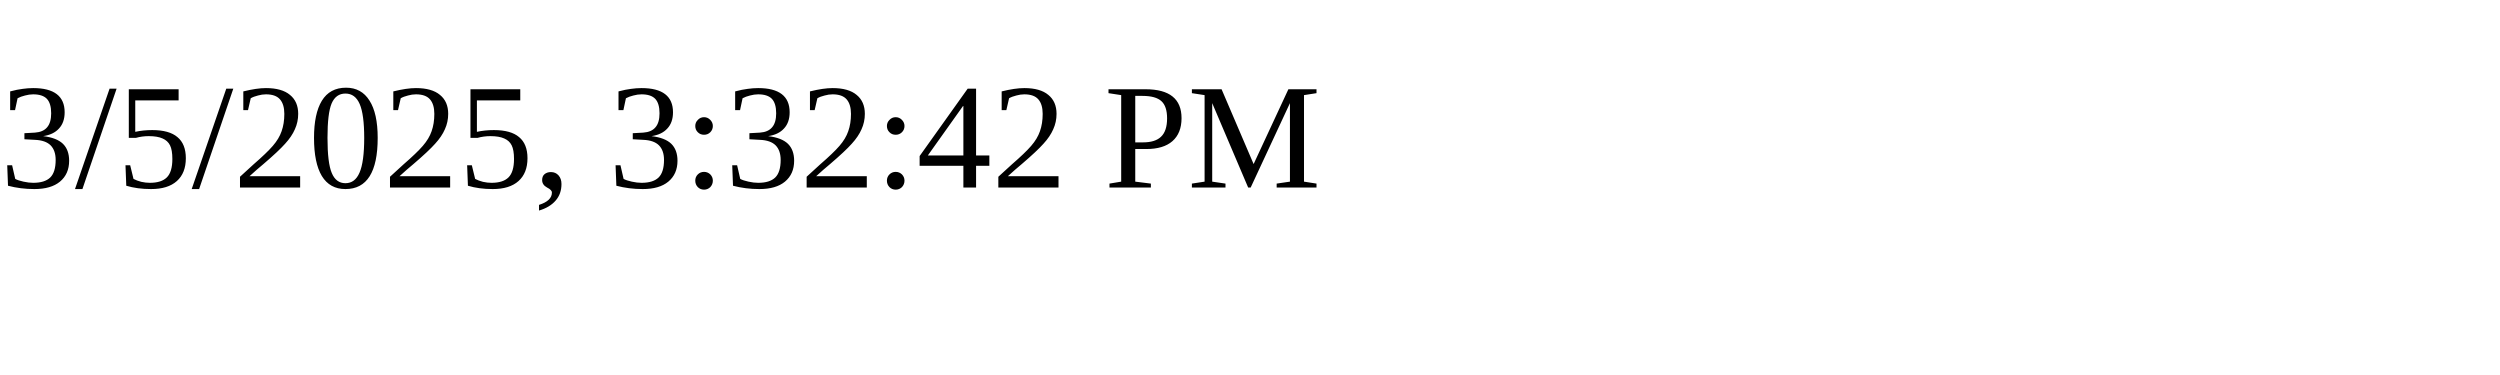
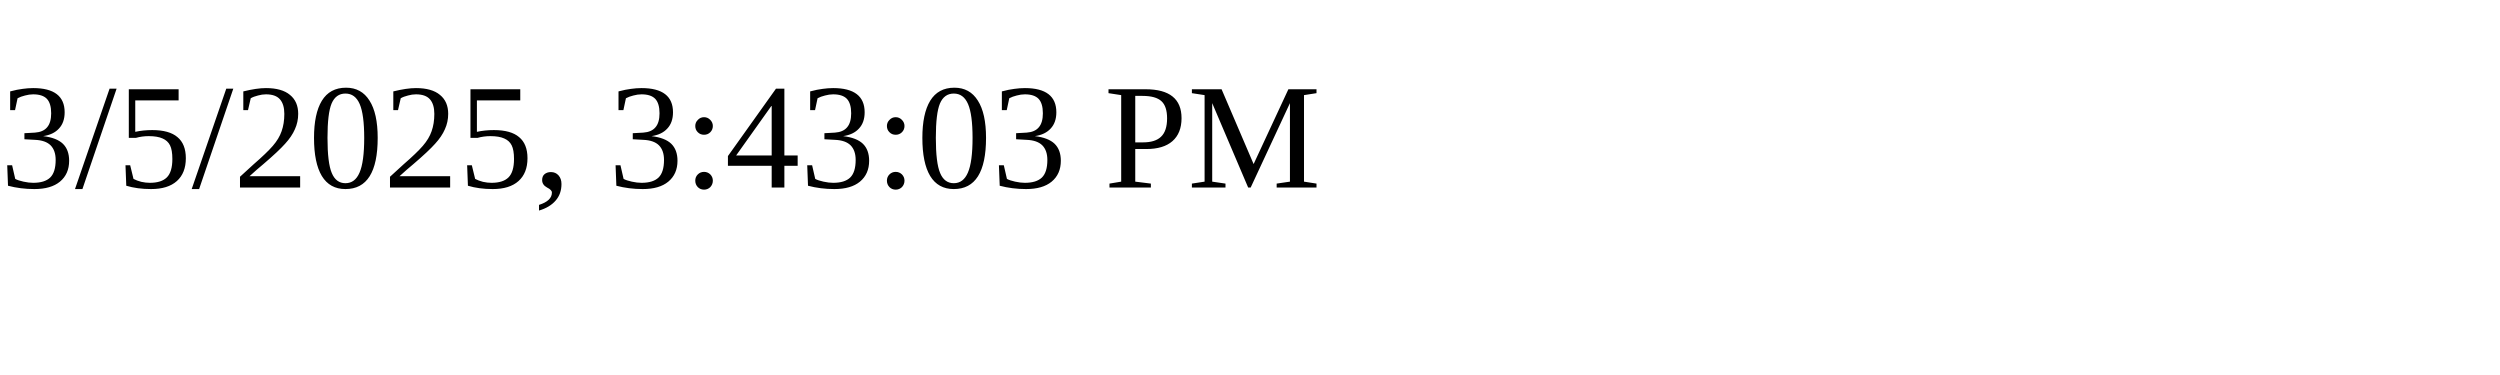
<svg xmlns="http://www.w3.org/2000/svg" height="30" width="200">
-   <text x="0" y="15">3/5/2025, 3:32:42 PM</text>
+   <text x="0" y="15">3/5/2025, 3:43:03 PM</text>
</svg>
